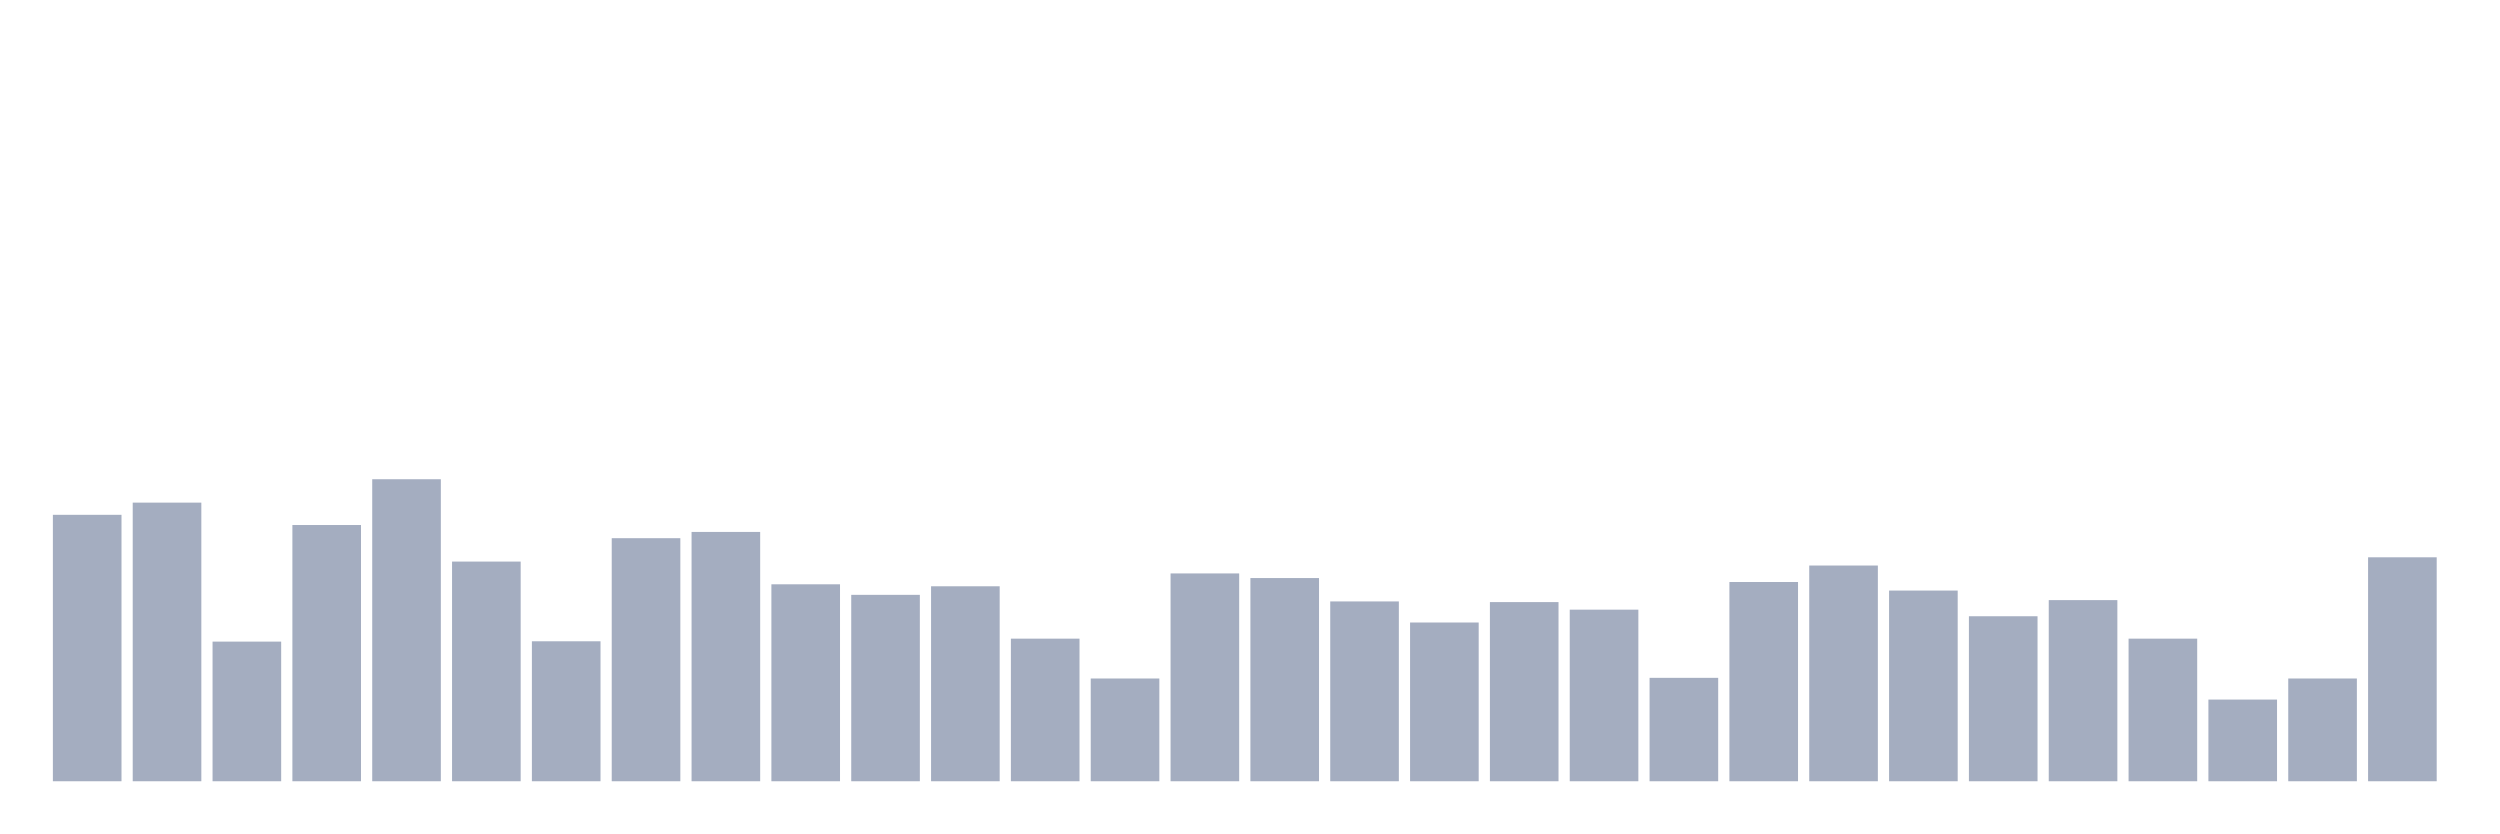
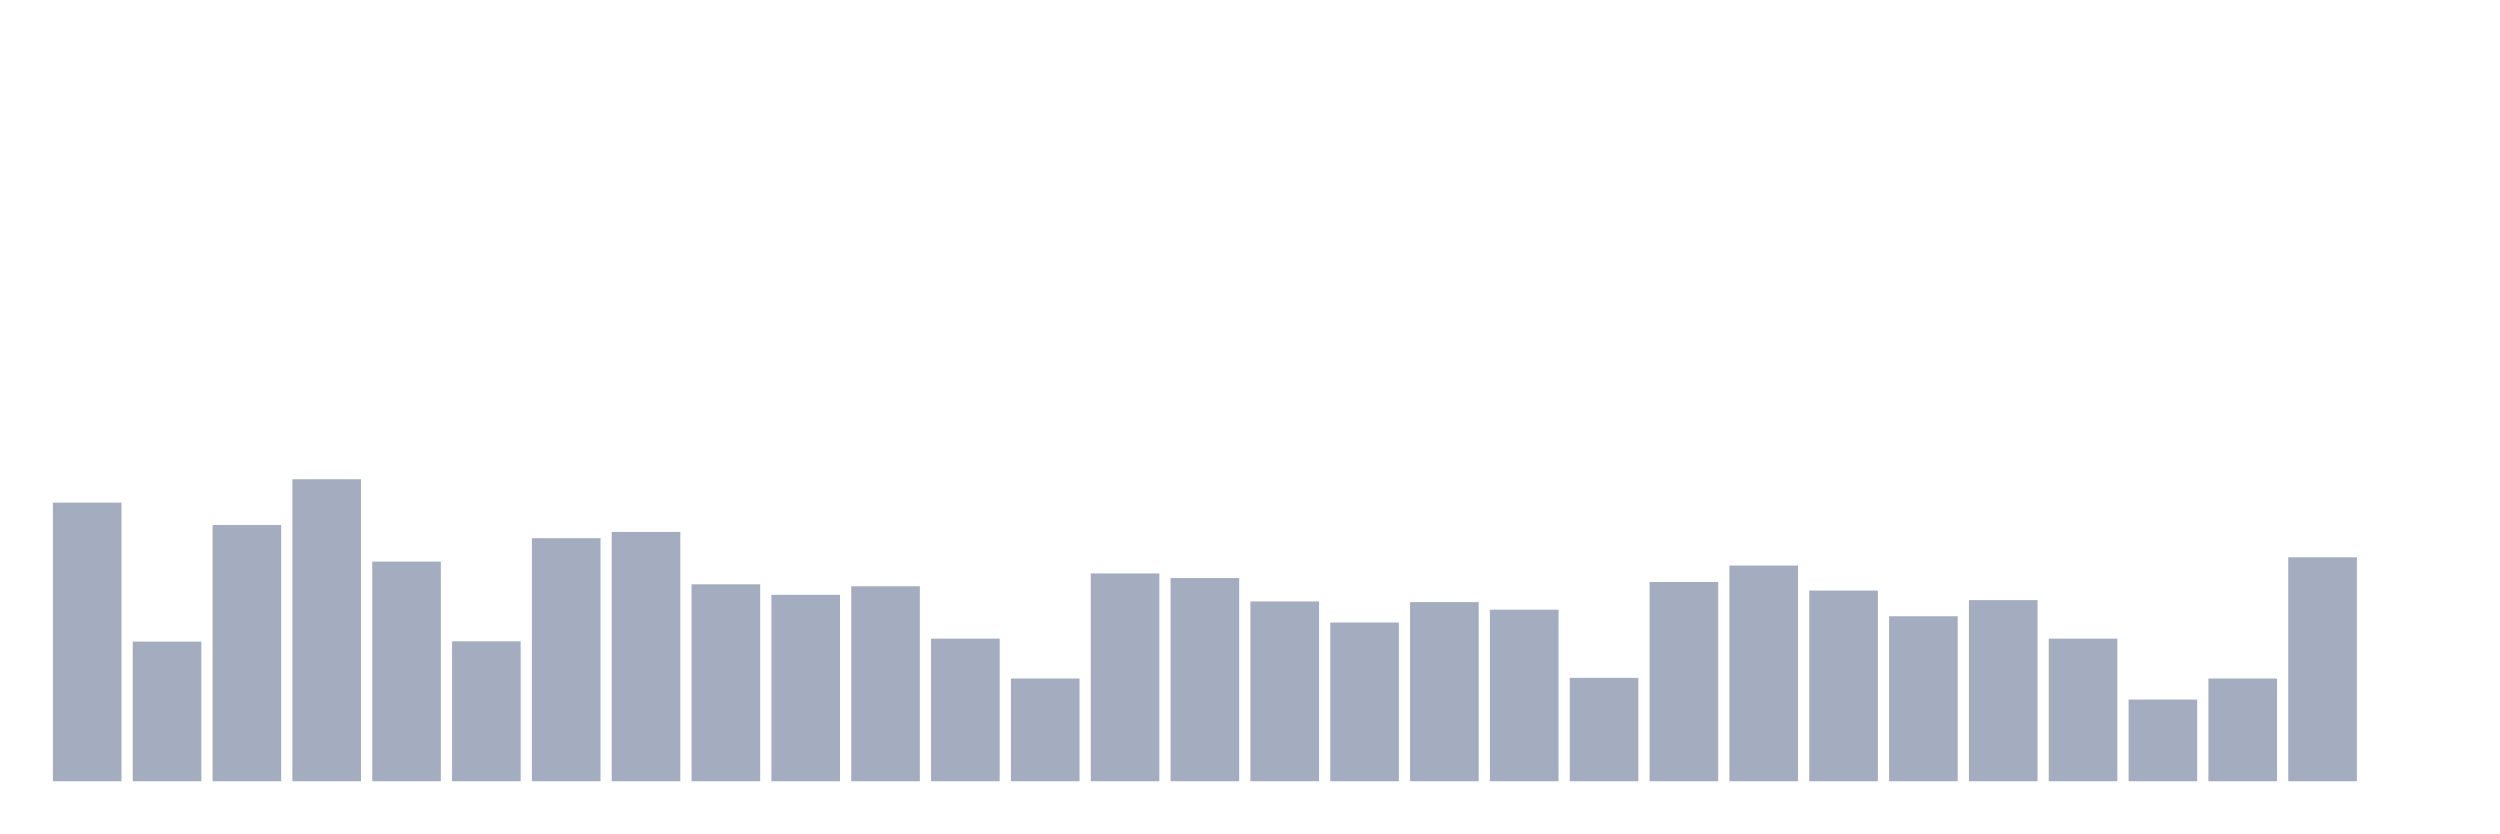
<svg xmlns="http://www.w3.org/2000/svg" viewBox="0 0 480 160">
  <g transform="translate(10,10)">
-     <rect class="bar" x="0.153" width="13.175" y="88.844" height="51.156" fill="rgb(164,173,192)" />
-     <rect class="bar" x="15.482" width="13.175" y="86.504" height="53.496" fill="rgb(164,173,192)" />
-     <rect class="bar" x="30.81" width="13.175" y="113.189" height="26.811" fill="rgb(164,173,192)" />
-     <rect class="bar" x="46.138" width="13.175" y="90.804" height="49.196" fill="rgb(164,173,192)" />
-     <rect class="bar" x="61.466" width="13.175" y="82.014" height="57.986" fill="rgb(164,173,192)" />
-     <rect class="bar" x="76.794" width="13.175" y="97.823" height="42.177" fill="rgb(164,173,192)" />
-     <rect class="bar" x="92.123" width="13.175" y="113.126" height="26.874" fill="rgb(164,173,192)" />
-     <rect class="bar" x="107.451" width="13.175" y="93.333" height="46.667" fill="rgb(164,173,192)" />
-     <rect class="bar" x="122.779" width="13.175" y="92.132" height="47.868" fill="rgb(164,173,192)" />
-     <rect class="bar" x="138.107" width="13.175" y="102.186" height="37.814" fill="rgb(164,173,192)" />
-     <rect class="bar" x="153.436" width="13.175" y="104.21" height="35.79" fill="rgb(164,173,192)" />
-     <rect class="bar" x="168.764" width="13.175" y="102.565" height="37.435" fill="rgb(164,173,192)" />
-     <rect class="bar" x="184.092" width="13.175" y="112.62" height="27.38" fill="rgb(164,173,192)" />
-     <rect class="bar" x="199.42" width="13.175" y="120.271" height="19.729" fill="rgb(164,173,192)" />
-     <rect class="bar" x="214.748" width="13.175" y="100.099" height="39.901" fill="rgb(164,173,192)" />
-     <rect class="bar" x="230.077" width="13.175" y="100.985" height="39.015" fill="rgb(164,173,192)" />
-     <rect class="bar" x="245.405" width="13.175" y="105.474" height="34.526" fill="rgb(164,173,192)" />
-     <rect class="bar" x="260.733" width="13.175" y="109.521" height="30.479" fill="rgb(164,173,192)" />
-     <rect class="bar" x="276.061" width="13.175" y="105.601" height="34.399" fill="rgb(164,173,192)" />
-     <rect class="bar" x="291.39" width="13.175" y="107.055" height="32.945" fill="rgb(164,173,192)" />
-     <rect class="bar" x="306.718" width="13.175" y="120.145" height="19.855" fill="rgb(164,173,192)" />
-     <rect class="bar" x="322.046" width="13.175" y="101.743" height="38.257" fill="rgb(164,173,192)" />
-     <rect class="bar" x="337.374" width="13.175" y="98.582" height="41.418" fill="rgb(164,173,192)" />
-     <rect class="bar" x="352.702" width="13.175" y="103.388" height="36.612" fill="rgb(164,173,192)" />
-     <rect class="bar" x="368.031" width="13.175" y="108.32" height="31.68" fill="rgb(164,173,192)" />
-     <rect class="bar" x="383.359" width="13.175" y="105.221" height="34.779" fill="rgb(164,173,192)" />
-     <rect class="bar" x="398.687" width="13.175" y="112.62" height="27.38" fill="rgb(164,173,192)" />
-     <rect class="bar" x="414.015" width="13.175" y="124.318" height="15.682" fill="rgb(164,173,192)" />
-     <rect class="bar" x="429.344" width="13.175" y="120.271" height="19.729" fill="rgb(164,173,192)" />
-     <rect class="bar" x="444.672" width="13.175" y="97.001" height="42.999" fill="rgb(164,173,192)" />
+     <rect class="bar" x="0.153" width="13.175" y="86.504" height="53.496" fill="rgb(164,173,192)" />
+     <rect class="bar" x="15.482" width="13.175" y="113.189" height="26.811" fill="rgb(164,173,192)" />
+     <rect class="bar" x="30.81" width="13.175" y="90.804" height="49.196" fill="rgb(164,173,192)" />
+     <rect class="bar" x="46.138" width="13.175" y="82.014" height="57.986" fill="rgb(164,173,192)" />
+     <rect class="bar" x="61.466" width="13.175" y="97.823" height="42.177" fill="rgb(164,173,192)" />
+     <rect class="bar" x="76.794" width="13.175" y="113.126" height="26.874" fill="rgb(164,173,192)" />
+     <rect class="bar" x="92.123" width="13.175" y="93.333" height="46.667" fill="rgb(164,173,192)" />
+     <rect class="bar" x="107.451" width="13.175" y="92.132" height="47.868" fill="rgb(164,173,192)" />
+     <rect class="bar" x="122.779" width="13.175" y="102.186" height="37.814" fill="rgb(164,173,192)" />
+     <rect class="bar" x="138.107" width="13.175" y="104.21" height="35.79" fill="rgb(164,173,192)" />
+     <rect class="bar" x="153.436" width="13.175" y="102.565" height="37.435" fill="rgb(164,173,192)" />
+     <rect class="bar" x="168.764" width="13.175" y="112.62" height="27.38" fill="rgb(164,173,192)" />
+     <rect class="bar" x="184.092" width="13.175" y="120.271" height="19.729" fill="rgb(164,173,192)" />
+     <rect class="bar" x="199.42" width="13.175" y="100.099" height="39.901" fill="rgb(164,173,192)" />
+     <rect class="bar" x="214.748" width="13.175" y="100.985" height="39.015" fill="rgb(164,173,192)" />
+     <rect class="bar" x="230.077" width="13.175" y="105.474" height="34.526" fill="rgb(164,173,192)" />
+     <rect class="bar" x="245.405" width="13.175" y="109.521" height="30.479" fill="rgb(164,173,192)" />
+     <rect class="bar" x="260.733" width="13.175" y="105.601" height="34.399" fill="rgb(164,173,192)" />
+     <rect class="bar" x="276.061" width="13.175" y="107.055" height="32.945" fill="rgb(164,173,192)" />
+     <rect class="bar" x="291.39" width="13.175" y="120.145" height="19.855" fill="rgb(164,173,192)" />
+     <rect class="bar" x="306.718" width="13.175" y="101.743" height="38.257" fill="rgb(164,173,192)" />
+     <rect class="bar" x="322.046" width="13.175" y="98.582" height="41.418" fill="rgb(164,173,192)" />
+     <rect class="bar" x="337.374" width="13.175" y="103.388" height="36.612" fill="rgb(164,173,192)" />
+     <rect class="bar" x="352.702" width="13.175" y="108.32" height="31.68" fill="rgb(164,173,192)" />
+     <rect class="bar" x="368.031" width="13.175" y="105.221" height="34.779" fill="rgb(164,173,192)" />
+     <rect class="bar" x="383.359" width="13.175" y="112.62" height="27.38" fill="rgb(164,173,192)" />
+     <rect class="bar" x="398.687" width="13.175" y="124.318" height="15.682" fill="rgb(164,173,192)" />
+     <rect class="bar" x="414.015" width="13.175" y="120.271" height="19.729" fill="rgb(164,173,192)" />
+     <rect class="bar" x="429.344" width="13.175" y="97.001" height="42.999" fill="rgb(164,173,192)" />
+     <rect class="bar" x="444.672" width="13.175" y="140" height="0" fill="rgb(164,173,192)" />
  </g>
</svg>
